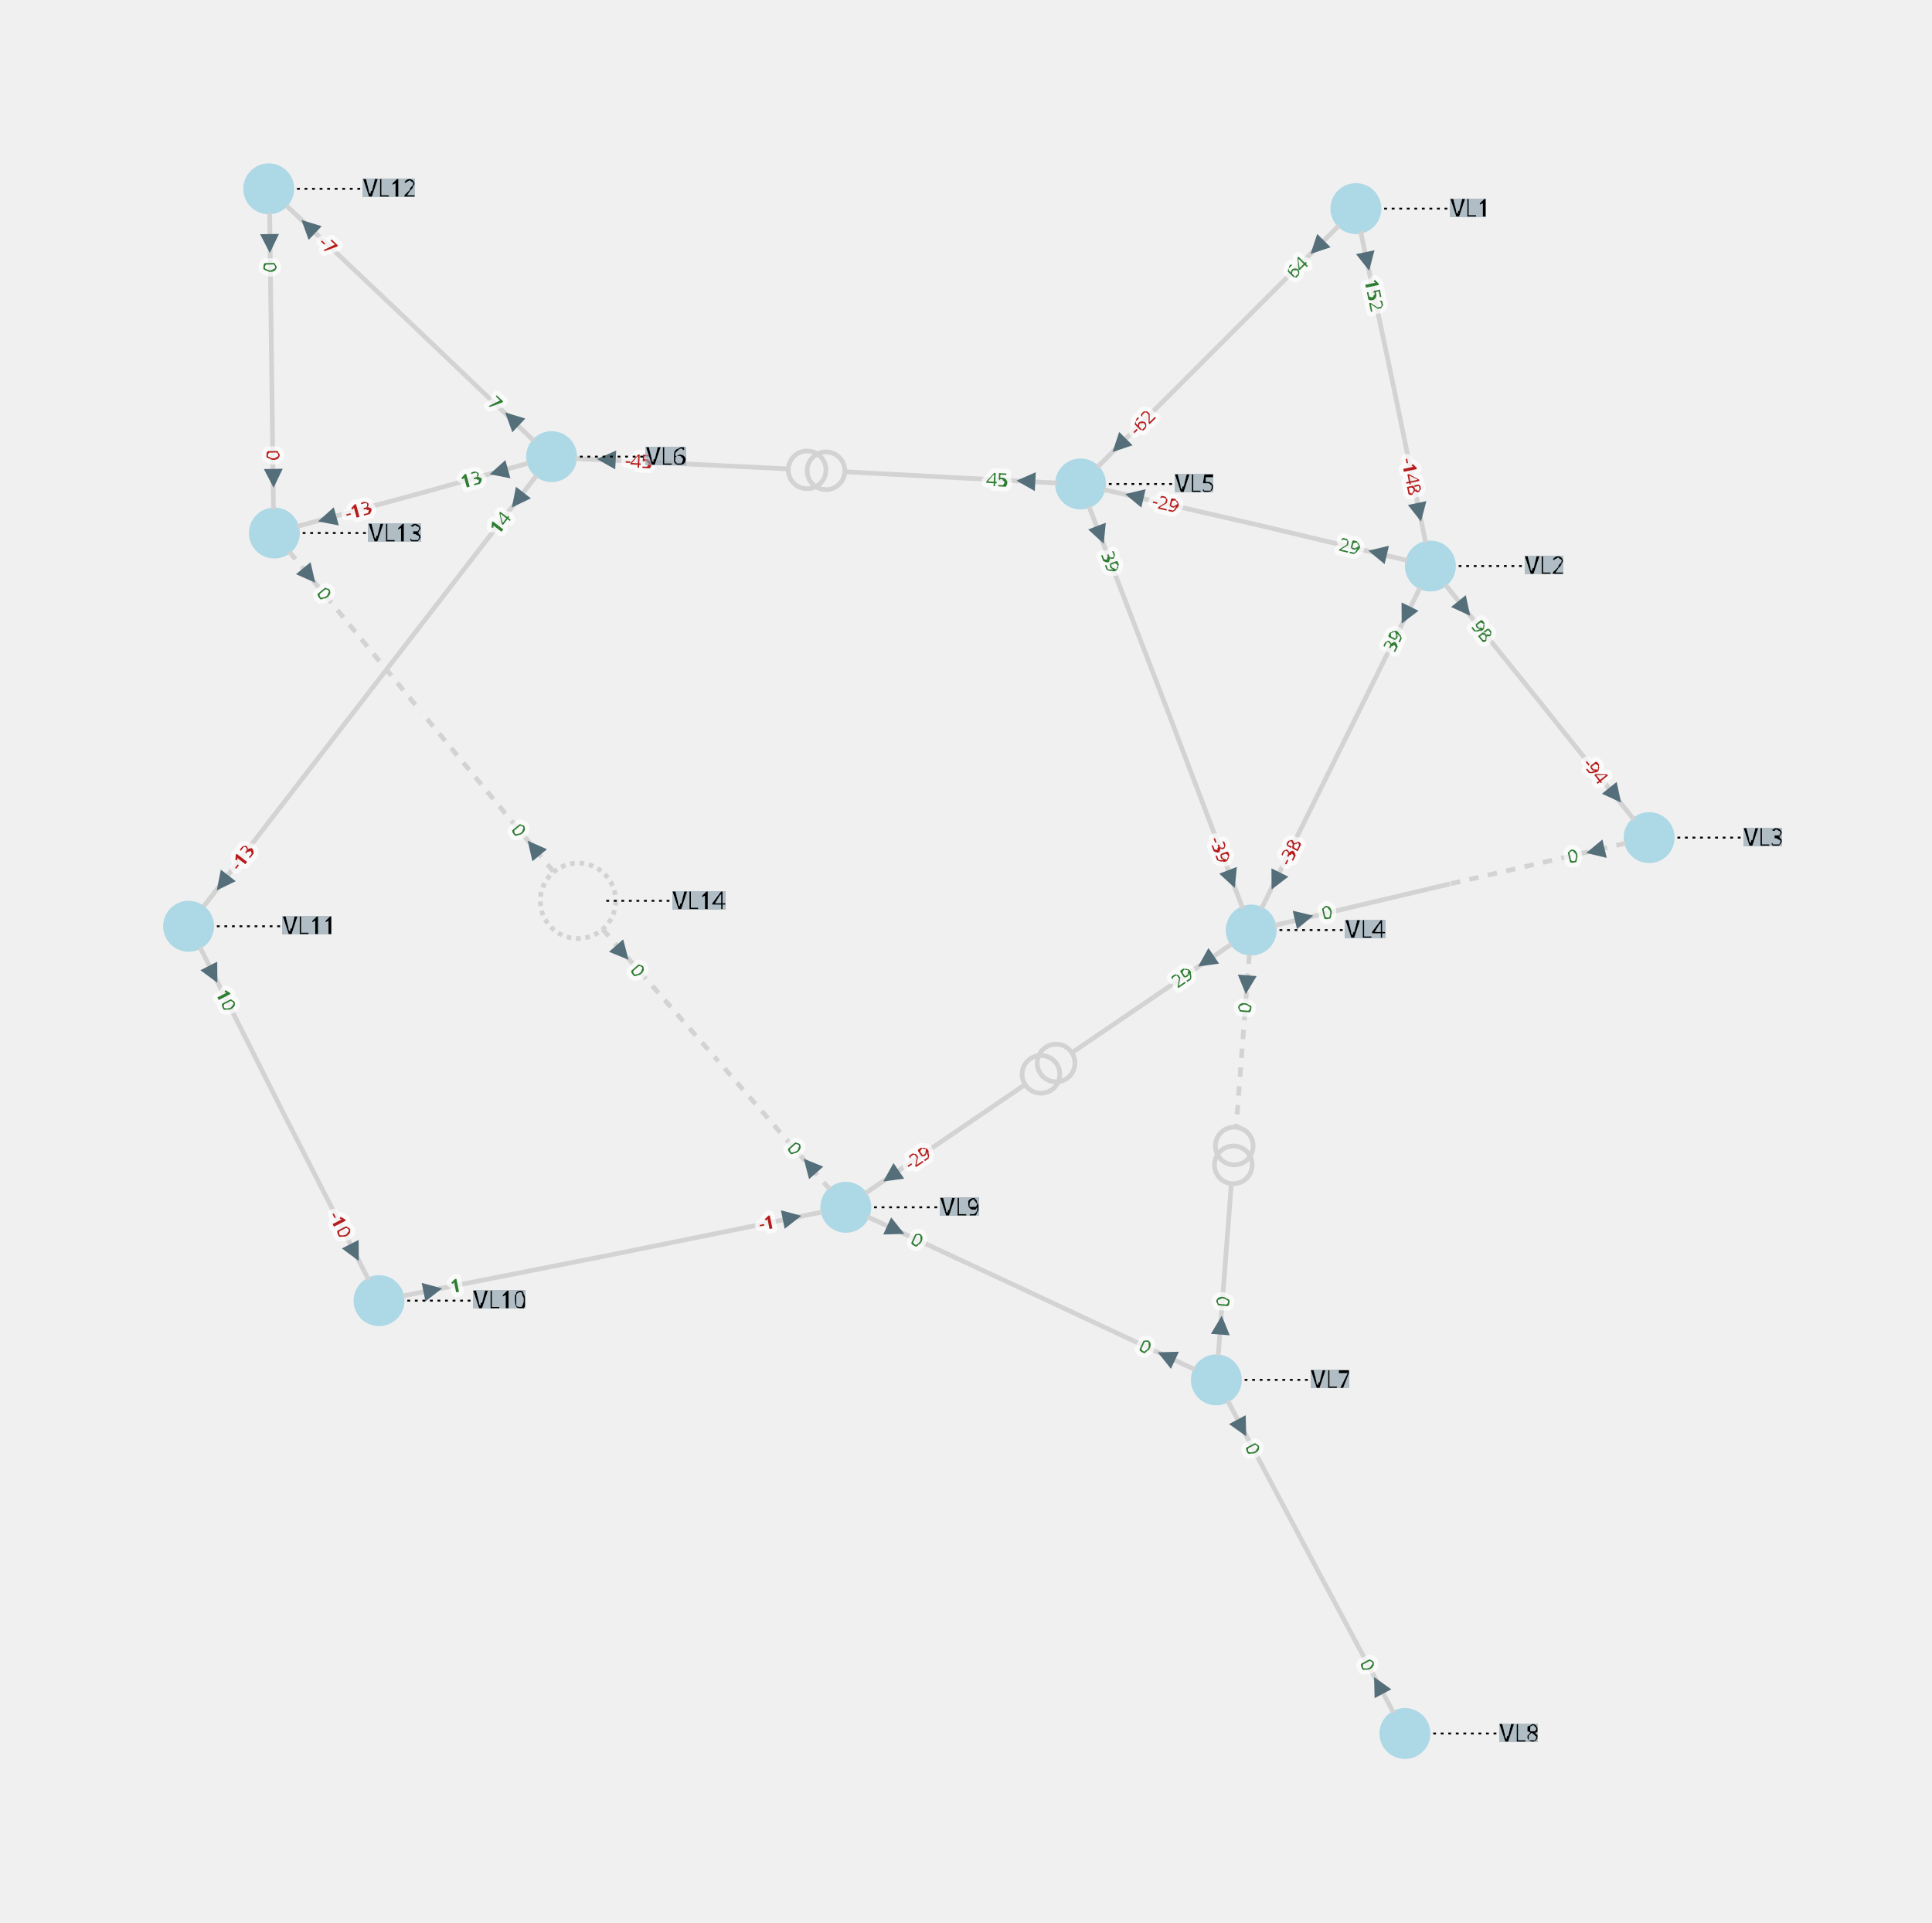
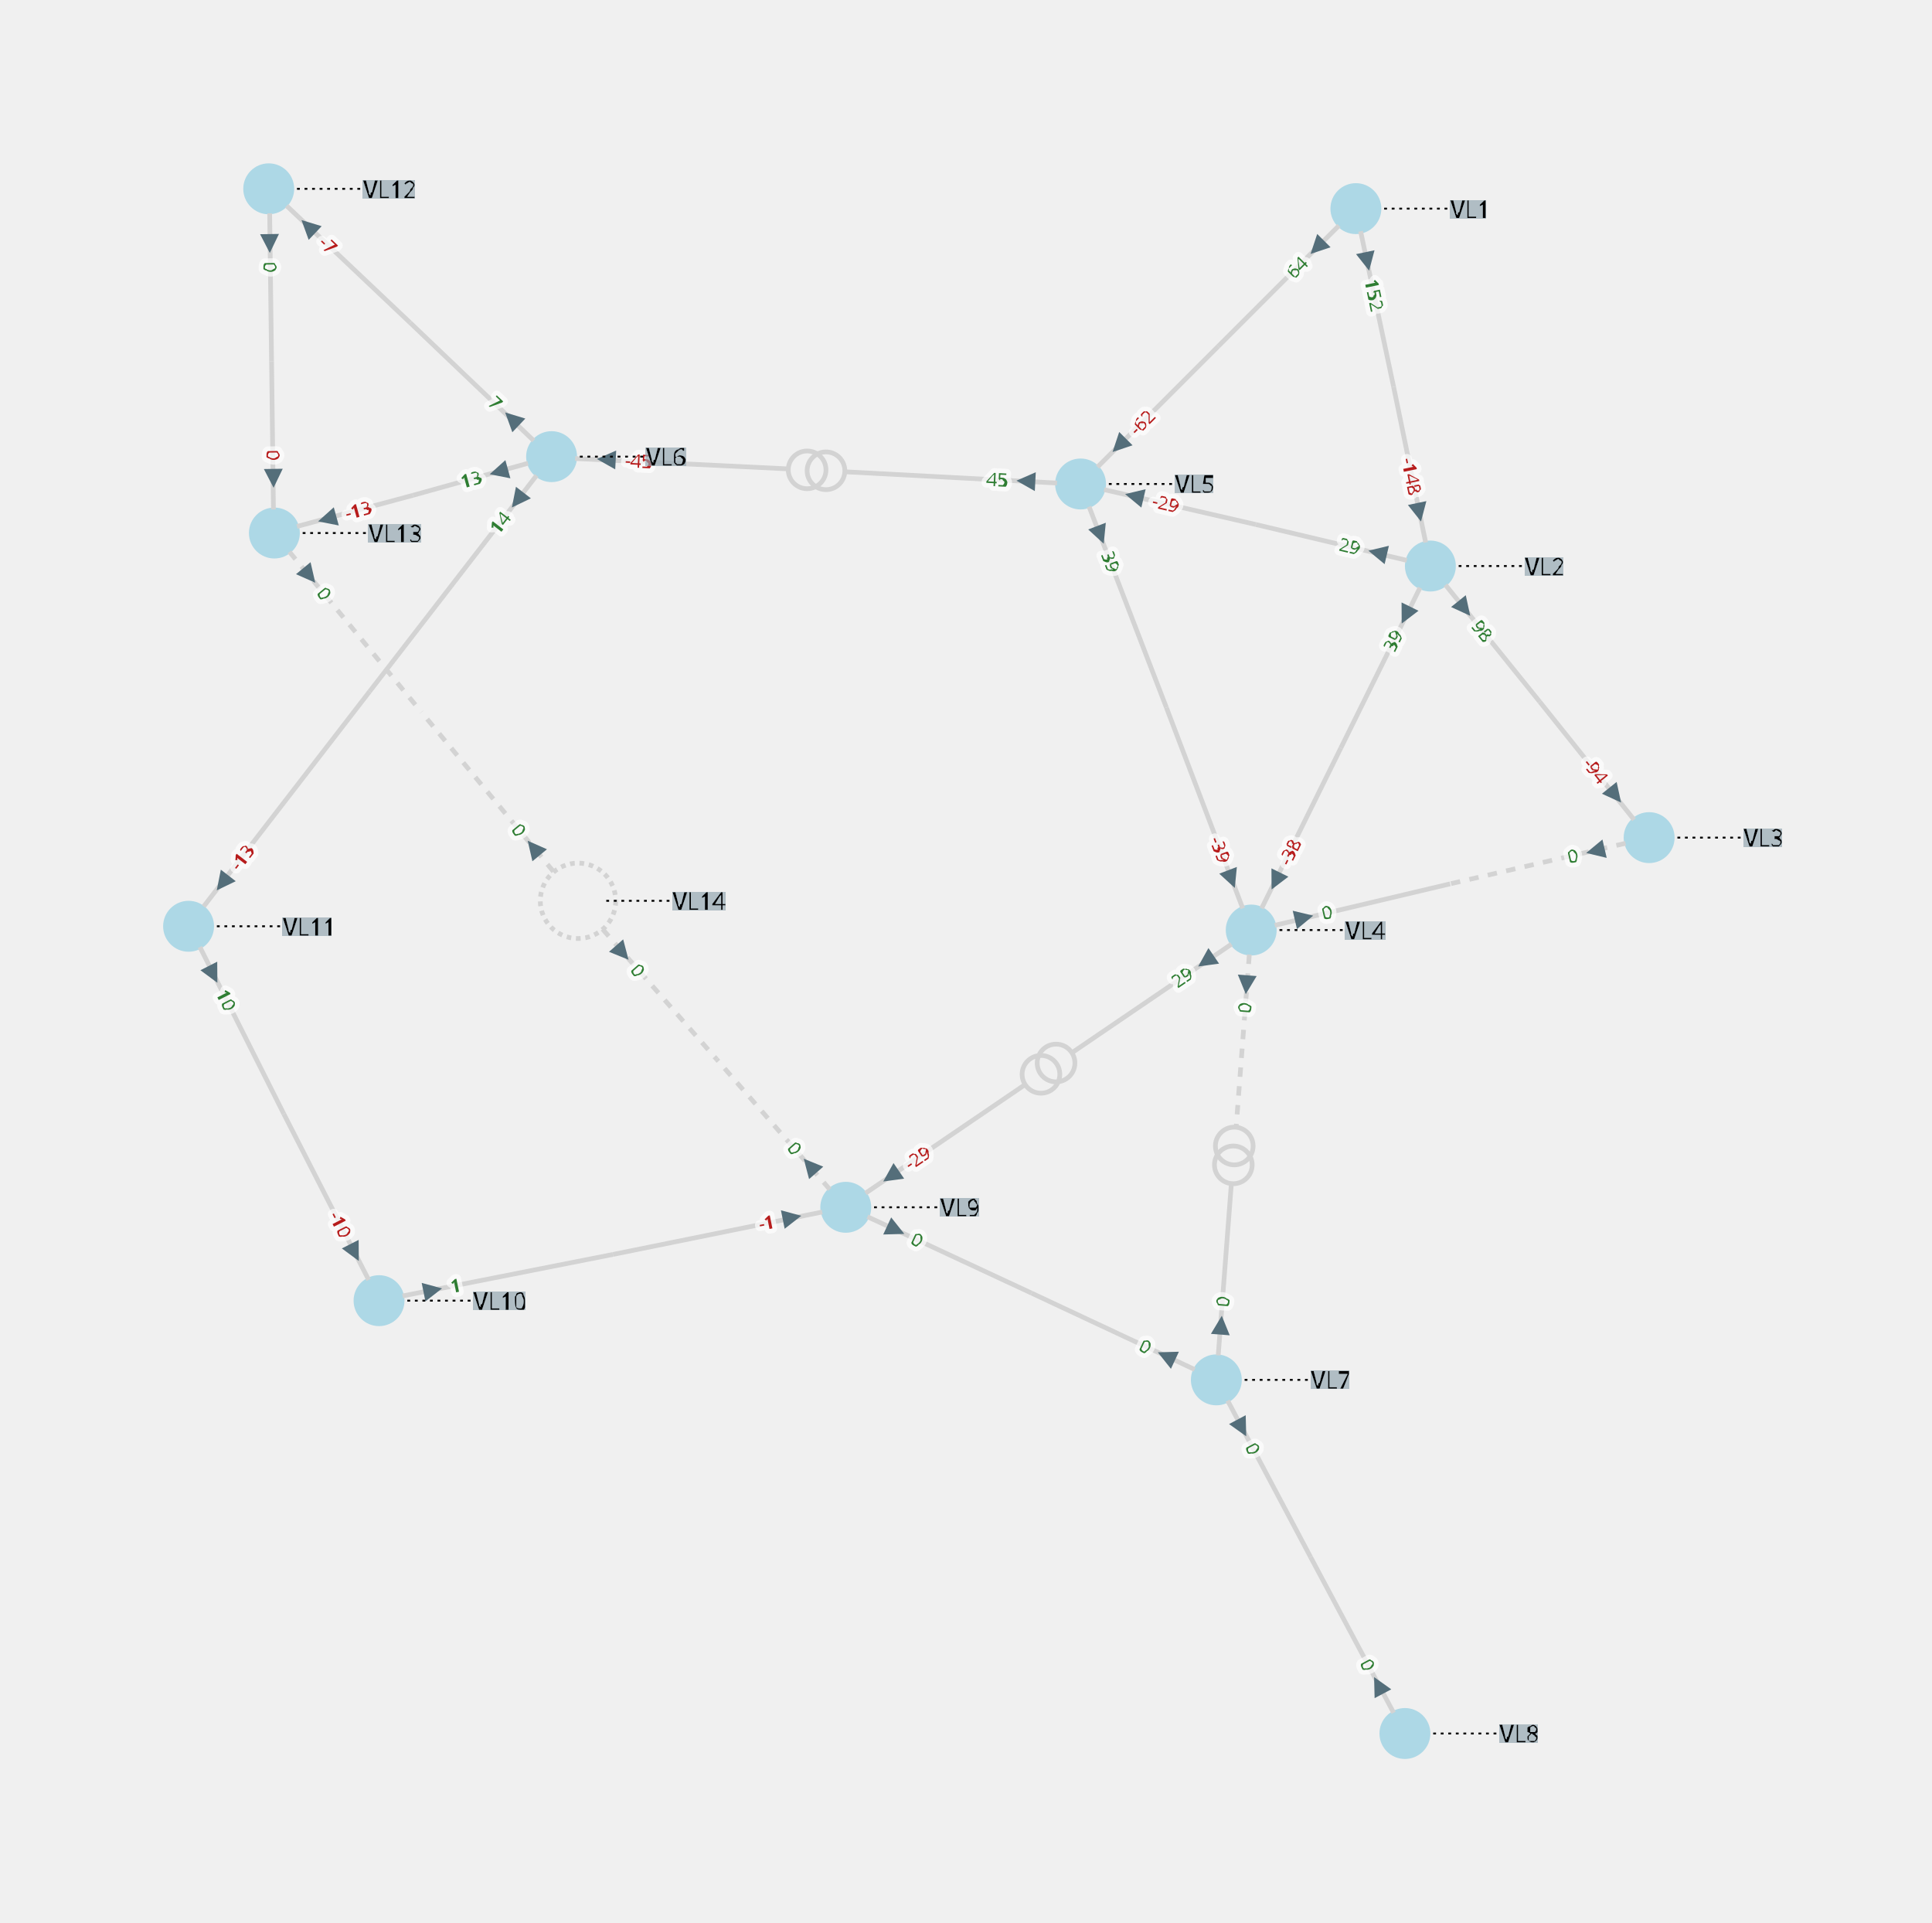
<svg xmlns="http://www.w3.org/2000/svg" width="800.00" height="795.88" viewBox="-9.21 -8.63 20.49 20.38">
  <style>
.nad-branch-edges polyline, .nad-branch-edges path {stroke: var(--nad-vl-color, lightgrey); stroke-width: 0.05; fill: none}
.nad-branch-edges circle {stroke: var(--nad-vl-color, lightgrey); stroke-width: 0.05; fill: none}
.nad-3wt-edges polyline {stroke: var(--nad-vl-color, lightgrey); stroke-width: 0.05; fill: none}
.nad-text-edges {stroke: black; stroke-width: 0.02; stroke-dasharray: .03,.05}
.nad-branch-edges .nad-disconnected polyline {stroke-dasharray: .1,.1}
.nad-vl-nodes circle, .nad-vl-nodes path {fill: var(--nad-vl-color, lightblue)}
.nad-vl-nodes circle.nad-unknown-busnode {stroke: lightgrey; stroke-width: 0.05; stroke-dasharray: .05,.05; fill: none}
.nad-hvdc-edge polyline.nad-hvdc {stroke: grey; stroke-width: 0.2}
.nad-3wt-nodes circle {stroke: var(--nad-vl-color, lightgrey); stroke-width: 0.05; fill: none}
.nad-state-out .nad-arrow-in {visibility: hidden}
.nad-state-in .nad-arrow-out {visibility: hidden}
.nad-active path {stroke: none; fill: #546e7a}
.nad-active {visibility: visible}
.nad-reactive {visibility: hidden}
.nad-reactive path {stroke: none; fill: #0277bd}
.nad-text-background {flood-color: #90a4aeaa}
- .nad-text-nodes {font: 0.25px "Verdana"; fill: black}
+ .nad-text-nodes {font: 0.25px "Verdana"; fill: black; dominant-baseline: central}
.nad-edge-infos text {font: 0.2px "Verdana"; dominant-baseline:middle; stroke: #FFFFFFAA; stroke-width: 0.1; stroke-linejoin:round; paint-order: stroke}
.nad-edge-infos .nad-state-in text {fill: #b71c1c}
.nad-edge-infos .nad-state-out text {fill: #2e7d32}
.nad-vl0to30 {--nad-vl-color: #AFB42B}
.nad-vl30to50 {--nad-vl-color: #EF9A9A}
.nad-vl50to70 {--nad-vl-color: #9C27B0}
.nad-vl70to120 {--nad-vl-color: #E65100}
.nad-vl120to180 {--nad-vl-color: #00ACC1}
.nad-vl180to300 {--nad-vl-color: #2E7D32}
.nad-vl300to500 {--nad-vl-color: #D32F2F}
.nad-branch-edges .nad-overload polyline, .nad-branch-edges .nad-overload path {animation: line-blink 3s infinite}
.nad-vl-nodes .nad-overvoltage {animation: node-over-blink 3s infinite}
.nad-vl-nodes .nad-undervoltage {animation: node-under-blink 3s infinite}

@keyframes line-blink {
  0%, 80%, 100% {stroke: var(--nad-vl-color, black); stroke-width: 0.05}
  40% {stroke: #FFEB3B; stroke-width: 0.15}
}
@keyframes node-over-blink {
  0%, 80%, 100% {stroke: white; stroke-width: 0}
  40% {stroke: #ff5722; stroke-width: 0.15}
}
@keyframes node-under-blink {
  0%, 80%, 100% {stroke: white; stroke-width: 0}
  40% {stroke: #00BCD4; stroke-width: 0.15}
}
</style>
  <defs>
    <filter id="textBgFilter" x="0" y="0" width="1" height="1">
      <feFlood class="nad-text-background" />
      <feComposite in="SourceGraphic" operator="over" />
    </filter>
  </defs>
  <g class="nad-vl-nodes">
    <g transform="translate(5.17,-6.42)" id="0" class="nad-vl120to180">
      <circle r="0.27" id="1" />
    </g>
    <g transform="translate(-5.19,5.16)" id="2" class="nad-vl0to30">
      <circle r="0.27" id="3" />
    </g>
    <g transform="translate(-7.21,1.19)" id="4" class="nad-vl0to30">
      <circle r="0.27" id="5" />
    </g>
    <g transform="translate(-6.36,-6.63)" id="6" class="nad-vl0to30">
      <circle r="0.27" id="7" />
    </g>
    <g transform="translate(-6.30,-2.98)" id="8" class="nad-vl0to30">
      <circle r="0.27" id="9" />
    </g>
    <g transform="translate(-3.08,0.92)" id="10" class="nad-vl0to30">
      <circle class="nad-unknown-busnode" r="0.40" />
    </g>
    <g transform="translate(5.96,-2.63)" id="11" class="nad-vl120to180">
      <circle r="0.27" id="12" />
    </g>
    <g transform="translate(8.28,0.25)" id="13" class="nad-vl120to180">
      <circle r="0.27" id="14" />
    </g>
    <g transform="translate(4.06,1.23)" id="15" class="nad-vl120to180">
      <circle r="0.27" id="16" />
    </g>
    <g transform="translate(2.25,-3.50)" id="17" class="nad-vl120to180">
      <circle r="0.27" id="18" />
    </g>
    <g transform="translate(-3.36,-3.79)" id="19" class="nad-vl0to30">
      <circle r="0.27" id="20" />
    </g>
    <g transform="translate(3.69,6.00)" id="21" class="nad-vl0to30">
      <circle r="0.27" id="22" />
    </g>
    <g transform="translate(5.69,9.75)" id="23" class="nad-vl0to30">
      <circle r="0.27" id="24" />
    </g>
    <g transform="translate(-0.24,4.17)" id="25" class="nad-vl0to30">
      <circle r="0.27" id="26" />
    </g>
  </g>
  <g class="nad-branch-edges">
    <g id="27">
      <g class="nad-vl120to180">
        <polyline points="5.22,-6.18 5.57,-4.53" />
        <g class="nad-edge-infos" transform="translate(5.29,-5.86)">
          <g class="nad-active nad-state-out">
            <g transform="rotate(168.22)">
              <path class="nad-arrow-in" d="M-0.1 -0.1 H0.1 L0 0.1z" />
              <path class="nad-arrow-out" d="M-0.1 0.1 H0.1 L0 -0.1z" />
            </g>
            <text transform="rotate(78.22)" x="0.19">152</text>
          </g>
          <g class="nad-reactive nad-state-in">
            <g transform="rotate(168.22)">
              <path class="nad-arrow-in" d="M-0.1 -0.1 H0.1 L0 0.1z" />
              <path class="nad-arrow-out" d="M-0.1 0.1 H0.1 L0 -0.1z" />
            </g>
            <text transform="rotate(78.22)" x="0.19">-19</text>
          </g>
        </g>
      </g>
      <g class="nad-vl120to180">
        <polyline points="5.91,-2.88 5.57,-4.53" />
        <g class="nad-edge-infos" transform="translate(5.84,-3.20)">
          <g class="nad-active nad-state-in">
            <g transform="rotate(-11.78)">
              <path class="nad-arrow-in" d="M-0.1 -0.1 H0.1 L0 0.1z" />
              <path class="nad-arrow-out" d="M-0.1 0.1 H0.1 L0 -0.1z" />
            </g>
            <text transform="rotate(-281.78)" x="-0.19" style="text-anchor:end">-148</text>
          </g>
          <g class="nad-reactive nad-state-out">
            <g transform="rotate(-11.78)">
              <path class="nad-arrow-in" d="M-0.1 -0.1 H0.1 L0 0.1z" />
              <path class="nad-arrow-out" d="M-0.1 0.1 H0.1 L0 -0.1z" />
            </g>
            <text transform="rotate(-281.78)" x="-0.19" style="text-anchor:end">26</text>
          </g>
        </g>
      </g>
    </g>
    <g id="28">
      <g class="nad-vl120to180">
        <polyline points="4.99,-6.24 3.71,-4.96" />
        <g class="nad-edge-infos" transform="translate(4.76,-6.01)">
          <g class="nad-active nad-state-out">
            <g transform="rotate(-135.06)">
              <path class="nad-arrow-in" d="M-0.1 -0.1 H0.1 L0 0.1z" />
              <path class="nad-arrow-out" d="M-0.1 0.1 H0.1 L0 -0.1z" />
            </g>
            <text transform="rotate(-45.06)" x="-0.19" style="text-anchor:end">64</text>
          </g>
          <g class="nad-reactive nad-state-out">
            <g transform="rotate(-135.06)">
              <path class="nad-arrow-in" d="M-0.1 -0.1 H0.1 L0 0.1z" />
              <path class="nad-arrow-out" d="M-0.1 0.1 H0.1 L0 -0.1z" />
            </g>
            <text transform="rotate(-45.06)" x="-0.19" style="text-anchor:end">3</text>
          </g>
        </g>
      </g>
      <g class="nad-vl120to180">
        <polyline points="2.43,-3.68 3.71,-4.96" />
        <g class="nad-edge-infos" transform="translate(2.66,-3.91)">
          <g class="nad-active nad-state-in">
            <g transform="rotate(44.94)">
              <path class="nad-arrow-in" d="M-0.1 -0.1 H0.1 L0 0.1z" />
              <path class="nad-arrow-out" d="M-0.1 0.1 H0.1 L0 -0.1z" />
            </g>
            <text transform="rotate(-45.06)" x="0.19">-62</text>
          </g>
          <g class="nad-reactive nad-state-in">
            <g transform="rotate(44.94)">
              <path class="nad-arrow-in" d="M-0.1 -0.1 H0.1 L0 0.1z" />
              <path class="nad-arrow-out" d="M-0.1 0.1 H0.1 L0 -0.1z" />
            </g>
            <text transform="rotate(-45.06)" x="0.19">0</text>
          </g>
        </g>
      </g>
    </g>
    <g id="29">
      <g class="nad-vl0to30">
        <polyline points="-0.49,4.22 -2.71,4.67" />
        <g class="nad-edge-infos" transform="translate(-0.81,4.28)">
          <g class="nad-active nad-state-in">
            <g transform="rotate(-101.40)">
              <path class="nad-arrow-in" d="M-0.1 -0.1 H0.1 L0 0.1z" />
              <path class="nad-arrow-out" d="M-0.1 0.1 H0.1 L0 -0.1z" />
            </g>
            <text transform="rotate(-11.40)" x="-0.19" style="text-anchor:end">-1</text>
          </g>
          <g class="nad-reactive nad-state-out">
            <g transform="rotate(-101.40)">
              <path class="nad-arrow-in" d="M-0.1 -0.1 H0.1 L0 0.1z" />
              <path class="nad-arrow-out" d="M-0.1 0.1 H0.1 L0 -0.1z" />
            </g>
            <text transform="rotate(-11.40)" x="-0.19" style="text-anchor:end">17</text>
          </g>
        </g>
      </g>
      <g class="nad-vl0to30">
        <polyline points="-4.94,5.11 -2.71,4.67" />
        <g class="nad-edge-infos" transform="translate(-4.62,5.05)">
          <g class="nad-active nad-state-out">
            <g transform="rotate(78.60)">
              <path class="nad-arrow-in" d="M-0.1 -0.1 H0.1 L0 0.1z" />
              <path class="nad-arrow-out" d="M-0.1 0.1 H0.1 L0 -0.1z" />
            </g>
            <text transform="rotate(-11.40)" x="0.19">1</text>
          </g>
          <g class="nad-reactive nad-state-in">
            <g transform="rotate(78.60)">
              <path class="nad-arrow-in" d="M-0.1 -0.1 H0.1 L0 0.1z" />
              <path class="nad-arrow-out" d="M-0.1 0.1 H0.1 L0 -0.1z" />
            </g>
            <text transform="rotate(-11.40)" x="0.19">-17</text>
          </g>
        </g>
      </g>
    </g>
    <g id="30">
      <g class="nad-vl0to30">
        <polyline points="-5.30,4.94 -6.20,3.18" />
        <g class="nad-edge-infos" transform="translate(-5.45,4.65)">
          <g class="nad-active nad-state-in">
            <g transform="rotate(-26.97)">
              <path class="nad-arrow-in" d="M-0.1 -0.1 H0.1 L0 0.1z" />
              <path class="nad-arrow-out" d="M-0.1 0.1 H0.1 L0 -0.1z" />
            </g>
            <text transform="rotate(-296.97)" x="-0.19" style="text-anchor:end">-10</text>
          </g>
          <g class="nad-reactive nad-state-out">
            <g transform="rotate(-26.97)">
              <path class="nad-arrow-in" d="M-0.1 -0.1 H0.1 L0 0.1z" />
              <path class="nad-arrow-out" d="M-0.1 0.1 H0.1 L0 -0.1z" />
            </g>
            <text transform="rotate(-296.97)" x="-0.19" style="text-anchor:end">11</text>
          </g>
        </g>
      </g>
      <g class="nad-vl0to30">
        <polyline points="-7.09,1.41 -6.20,3.18" />
        <g class="nad-edge-infos" transform="translate(-6.95,1.70)">
          <g class="nad-active nad-state-out">
            <g transform="rotate(153.03)">
              <path class="nad-arrow-in" d="M-0.1 -0.1 H0.1 L0 0.1z" />
              <path class="nad-arrow-out" d="M-0.1 0.1 H0.1 L0 -0.1z" />
            </g>
            <text transform="rotate(63.03)" x="0.19">10</text>
          </g>
          <g class="nad-reactive nad-state-in">
            <g transform="rotate(153.03)">
              <path class="nad-arrow-in" d="M-0.1 -0.1 H0.1 L0 0.1z" />
              <path class="nad-arrow-out" d="M-0.1 0.1 H0.1 L0 -0.1z" />
            </g>
            <text transform="rotate(63.03)" x="0.19">-11</text>
          </g>
        </g>
      </g>
    </g>
    <g id="31">
      <g class="nad-vl0to30">
        <polyline points="-3.52,-3.59 -5.29,-1.30" />
        <g class="nad-edge-infos" transform="translate(-3.72,-3.33)">
          <g class="nad-active nad-state-out">
            <g transform="rotate(-142.27)">
              <path class="nad-arrow-in" d="M-0.1 -0.1 H0.1 L0 0.1z" />
              <path class="nad-arrow-out" d="M-0.1 0.1 H0.1 L0 -0.1z" />
            </g>
            <text transform="rotate(-52.27)" x="-0.19" style="text-anchor:end">14</text>
          </g>
          <g class="nad-reactive nad-state-in">
            <g transform="rotate(-142.27)">
              <path class="nad-arrow-in" d="M-0.1 -0.1 H0.1 L0 0.1z" />
              <path class="nad-arrow-out" d="M-0.1 0.1 H0.1 L0 -0.1z" />
            </g>
            <text transform="rotate(-52.27)" x="-0.19" style="text-anchor:end">-9</text>
          </g>
        </g>
      </g>
      <g class="nad-vl0to30">
        <polyline points="-7.05,0.98 -5.29,-1.30" />
        <g class="nad-edge-infos" transform="translate(-6.85,0.73)">
          <g class="nad-active nad-state-in">
            <g transform="rotate(37.73)">
              <path class="nad-arrow-in" d="M-0.1 -0.1 H0.1 L0 0.1z" />
              <path class="nad-arrow-out" d="M-0.1 0.1 H0.1 L0 -0.1z" />
            </g>
            <text transform="rotate(-52.27)" x="0.19">-13</text>
          </g>
          <g class="nad-reactive nad-state-out">
            <g transform="rotate(37.73)">
              <path class="nad-arrow-in" d="M-0.1 -0.1 H0.1 L0 0.1z" />
              <path class="nad-arrow-out" d="M-0.1 0.1 H0.1 L0 -0.1z" />
            </g>
            <text transform="rotate(-52.27)" x="0.19">9</text>
          </g>
        </g>
      </g>
    </g>
    <g id="32">
      <g class="nad-vl0to30">
        <polyline points="-3.55,-3.96 -4.86,-5.21" />
        <g class="nad-edge-infos" transform="translate(-3.78,-4.19)">
          <g class="nad-active nad-state-out">
            <g transform="rotate(-46.52)">
              <path class="nad-arrow-in" d="M-0.1 -0.1 H0.1 L0 0.1z" />
              <path class="nad-arrow-out" d="M-0.1 0.1 H0.1 L0 -0.1z" />
            </g>
            <text transform="rotate(-316.52)" x="-0.19" style="text-anchor:end">7</text>
          </g>
          <g class="nad-reactive nad-state-out">
            <g transform="rotate(-46.52)">
              <path class="nad-arrow-in" d="M-0.1 -0.1 H0.1 L0 0.1z" />
              <path class="nad-arrow-out" d="M-0.1 0.1 H0.1 L0 -0.1z" />
            </g>
            <text transform="rotate(-316.52)" x="-0.19" style="text-anchor:end">2</text>
          </g>
        </g>
      </g>
      <g class="nad-vl0to30">
        <polyline points="-6.17,-6.45 -4.86,-5.21" />
        <g class="nad-edge-infos" transform="translate(-5.94,-6.23)">
          <g class="nad-active nad-state-in">
            <g transform="rotate(133.48)">
              <path class="nad-arrow-in" d="M-0.1 -0.1 H0.1 L0 0.1z" />
              <path class="nad-arrow-out" d="M-0.1 0.1 H0.1 L0 -0.1z" />
            </g>
            <text transform="rotate(43.48)" x="0.19">-7</text>
          </g>
          <g class="nad-reactive nad-state-in">
            <g transform="rotate(133.48)">
              <path class="nad-arrow-in" d="M-0.1 -0.1 H0.1 L0 0.1z" />
              <path class="nad-arrow-out" d="M-0.1 0.1 H0.1 L0 -0.1z" />
            </g>
            <text transform="rotate(43.48)" x="0.19">-2</text>
          </g>
        </g>
      </g>
    </g>
    <g id="33">
      <g class="nad-vl0to30">
        <polyline points="-6.35,-6.37 -6.33,-4.80" />
        <g class="nad-edge-infos" transform="translate(-6.35,-6.05)">
          <g class="nad-active nad-state-out">
            <g transform="rotate(179.14)">
              <path class="nad-arrow-in" d="M-0.1 -0.1 H0.1 L0 0.1z" />
              <path class="nad-arrow-out" d="M-0.1 0.1 H0.1 L0 -0.1z" />
            </g>
            <text transform="rotate(89.14)" x="0.19">0</text>
          </g>
          <g class="nad-reactive nad-state-out">
            <g transform="rotate(179.14)">
              <path class="nad-arrow-in" d="M-0.1 -0.1 H0.1 L0 0.1z" />
              <path class="nad-arrow-out" d="M-0.1 0.1 H0.1 L0 -0.1z" />
            </g>
            <text transform="rotate(89.14)" x="0.19">1</text>
          </g>
        </g>
      </g>
      <g class="nad-vl0to30">
        <polyline points="-6.31,-3.23 -6.33,-4.80" />
        <g class="nad-edge-infos" transform="translate(-6.31,-3.56)">
          <g class="nad-active nad-state-in">
            <g transform="rotate(-0.86)">
              <path class="nad-arrow-in" d="M-0.1 -0.1 H0.1 L0 0.1z" />
              <path class="nad-arrow-out" d="M-0.1 0.1 H0.1 L0 -0.1z" />
            </g>
            <text transform="rotate(-270.86)" x="-0.19" style="text-anchor:end">0</text>
          </g>
          <g class="nad-reactive nad-state-in">
            <g transform="rotate(-0.86)">
              <path class="nad-arrow-in" d="M-0.1 -0.1 H0.1 L0 0.1z" />
              <path class="nad-arrow-out" d="M-0.1 0.1 H0.1 L0 -0.1z" />
            </g>
            <text transform="rotate(-270.86)" x="-0.19" style="text-anchor:end">-1</text>
          </g>
        </g>
      </g>
    </g>
    <g id="34">
      <g class="nad-vl0to30">
        <polyline points="-3.61,-3.72 -4.83,-3.38" />
        <g class="nad-edge-infos" transform="translate(-3.92,-3.63)">
          <g class="nad-active nad-state-out">
            <g transform="rotate(-105.38)">
              <path class="nad-arrow-in" d="M-0.1 -0.1 H0.1 L0 0.1z" />
              <path class="nad-arrow-out" d="M-0.1 0.1 H0.1 L0 -0.1z" />
            </g>
            <text transform="rotate(-15.38)" x="-0.19" style="text-anchor:end">13</text>
          </g>
          <g class="nad-reactive nad-state-out">
            <g transform="rotate(-105.38)">
              <path class="nad-arrow-in" d="M-0.1 -0.1 H0.1 L0 0.1z" />
              <path class="nad-arrow-out" d="M-0.1 0.1 H0.1 L0 -0.1z" />
            </g>
            <text transform="rotate(-15.38)" x="-0.19" style="text-anchor:end">5</text>
          </g>
        </g>
      </g>
      <g class="nad-vl0to30">
        <polyline points="-6.06,-3.05 -4.83,-3.38" />
        <g class="nad-edge-infos" transform="translate(-5.74,-3.13)">
          <g class="nad-active nad-state-in">
            <g transform="rotate(74.62)">
              <path class="nad-arrow-in" d="M-0.1 -0.1 H0.1 L0 0.1z" />
              <path class="nad-arrow-out" d="M-0.1 0.1 H0.1 L0 -0.1z" />
            </g>
            <text transform="rotate(-15.38)" x="0.19">-13</text>
          </g>
          <g class="nad-reactive nad-state-in">
            <g transform="rotate(74.62)">
              <path class="nad-arrow-in" d="M-0.1 -0.1 H0.1 L0 0.1z" />
              <path class="nad-arrow-out" d="M-0.1 0.1 H0.1 L0 -0.1z" />
            </g>
            <text transform="rotate(-15.38)" x="0.19">-5</text>
          </g>
        </g>
      </g>
    </g>
    <g id="35" class="nad-disconnected">
      <g class="nad-disconnected nad-vl0to30">
        <polyline points="-6.14,-2.78 -4.74,-1.08" />
        <g class="nad-edge-infos" transform="translate(-5.93,-2.53)">
          <g class="nad-active nad-state-out">
            <g transform="rotate(140.48)">
              <path class="nad-arrow-in" d="M-0.1 -0.1 H0.1 L0 0.1z" />
              <path class="nad-arrow-out" d="M-0.1 0.1 H0.1 L0 -0.1z" />
            </g>
            <text transform="rotate(50.48)" x="0.19">0</text>
          </g>
          <g class="nad-reactive nad-state-out">
            <g transform="rotate(140.48)">
              <path class="nad-arrow-in" d="M-0.1 -0.1 H0.1 L0 0.1z" />
              <path class="nad-arrow-out" d="M-0.1 0.1 H0.1 L0 -0.1z" />
            </g>
            <text transform="rotate(50.48)" x="0.19">0</text>
          </g>
        </g>
      </g>
      <g class="nad-disconnected nad-vl0to30">
        <polyline points="-3.34,0.61 -4.74,-1.08" />
        <g class="nad-edge-infos" transform="translate(-3.55,0.36)">
          <g class="nad-active nad-state-out">
            <g transform="rotate(-39.52)">
              <path class="nad-arrow-in" d="M-0.1 -0.1 H0.1 L0 0.1z" />
              <path class="nad-arrow-out" d="M-0.1 0.1 H0.1 L0 -0.1z" />
            </g>
            <text transform="rotate(-309.52)" x="-0.19" style="text-anchor:end">0</text>
          </g>
          <g class="nad-reactive nad-state-out">
            <g transform="rotate(-39.52)">
              <path class="nad-arrow-in" d="M-0.1 -0.1 H0.1 L0 0.1z" />
              <path class="nad-arrow-out" d="M-0.1 0.1 H0.1 L0 -0.1z" />
            </g>
            <text transform="rotate(-309.52)" x="-0.19" style="text-anchor:end">0</text>
          </g>
        </g>
      </g>
    </g>
    <g id="36" class="nad-disconnected">
      <g class="nad-disconnected nad-vl0to30">
        <polyline points="-0.41,3.98 -1.61,2.60" />
        <g class="nad-edge-infos" transform="translate(-0.62,3.73)">
          <g class="nad-active nad-state-out">
            <g transform="rotate(-41.26)">
              <path class="nad-arrow-in" d="M-0.1 -0.1 H0.1 L0 0.1z" />
              <path class="nad-arrow-out" d="M-0.1 0.1 H0.1 L0 -0.1z" />
            </g>
            <text transform="rotate(-311.26)" x="-0.19" style="text-anchor:end">0</text>
          </g>
          <g class="nad-reactive nad-state-out">
            <g transform="rotate(-41.26)">
              <path class="nad-arrow-in" d="M-0.1 -0.1 H0.1 L0 0.1z" />
              <path class="nad-arrow-out" d="M-0.1 0.1 H0.1 L0 -0.1z" />
            </g>
            <text transform="rotate(-311.26)" x="-0.19" style="text-anchor:end">0</text>
          </g>
        </g>
      </g>
      <g class="nad-disconnected nad-vl0to30">
        <polyline points="-2.82,1.22 -1.61,2.60" />
        <g class="nad-edge-infos" transform="translate(-2.61,1.47)">
          <g class="nad-active nad-state-out">
            <g transform="rotate(138.74)">
              <path class="nad-arrow-in" d="M-0.1 -0.1 H0.1 L0 0.1z" />
              <path class="nad-arrow-out" d="M-0.1 0.1 H0.1 L0 -0.1z" />
            </g>
            <text transform="rotate(48.74)" x="0.19">0</text>
          </g>
          <g class="nad-reactive nad-state-out">
            <g transform="rotate(138.74)">
              <path class="nad-arrow-in" d="M-0.1 -0.1 H0.1 L0 0.1z" />
              <path class="nad-arrow-out" d="M-0.1 0.1 H0.1 L0 -0.1z" />
            </g>
            <text transform="rotate(48.74)" x="0.19">0</text>
          </g>
        </g>
      </g>
    </g>
    <g id="37">
      <g class="nad-vl120to180">
        <polyline points="6.12,-2.43 7.12,-1.19" />
        <g class="nad-edge-infos" transform="translate(6.32,-2.18)">
          <g class="nad-active nad-state-out">
            <g transform="rotate(141.24)">
              <path class="nad-arrow-in" d="M-0.1 -0.1 H0.1 L0 0.1z" />
              <path class="nad-arrow-out" d="M-0.1 0.1 H0.1 L0 -0.1z" />
            </g>
            <text transform="rotate(51.24)" x="0.19">98</text>
          </g>
          <g class="nad-reactive nad-state-out">
            <g transform="rotate(141.24)">
              <path class="nad-arrow-in" d="M-0.1 -0.1 H0.1 L0 0.1z" />
              <path class="nad-arrow-out" d="M-0.1 0.1 H0.1 L0 -0.1z" />
            </g>
            <text transform="rotate(51.24)" x="0.19">2</text>
          </g>
        </g>
      </g>
      <g class="nad-vl120to180">
        <polyline points="8.12,0.06 7.12,-1.19" />
        <g class="nad-edge-infos" transform="translate(7.92,-0.20)">
          <g class="nad-active nad-state-in">
            <g transform="rotate(-38.76)">
              <path class="nad-arrow-in" d="M-0.1 -0.1 H0.1 L0 0.1z" />
              <path class="nad-arrow-out" d="M-0.1 0.1 H0.1 L0 -0.1z" />
            </g>
            <text transform="rotate(-308.76)" x="-0.19" style="text-anchor:end">-94</text>
          </g>
          <g class="nad-reactive nad-state-out">
            <g transform="rotate(-38.76)">
              <path class="nad-arrow-in" d="M-0.1 -0.1 H0.1 L0 0.1z" />
              <path class="nad-arrow-out" d="M-0.1 0.1 H0.1 L0 -0.1z" />
            </g>
            <text transform="rotate(-308.76)" x="-0.19" style="text-anchor:end">11</text>
          </g>
        </g>
      </g>
    </g>
    <g id="38">
      <g class="nad-vl120to180">
        <polyline points="5.85,-2.40 5.01,-0.70" />
        <g class="nad-edge-infos" transform="translate(5.70,-2.11)">
          <g class="nad-active nad-state-out">
            <g transform="rotate(-153.82)">
              <path class="nad-arrow-in" d="M-0.1 -0.1 H0.1 L0 0.1z" />
              <path class="nad-arrow-out" d="M-0.1 0.1 H0.1 L0 -0.1z" />
            </g>
            <text transform="rotate(-63.82)" x="-0.19" style="text-anchor:end">39</text>
          </g>
          <g class="nad-reactive nad-state-in">
            <g transform="rotate(-153.82)">
              <path class="nad-arrow-in" d="M-0.1 -0.1 H0.1 L0 0.1z" />
              <path class="nad-arrow-out" d="M-0.1 0.1 H0.1 L0 -0.1z" />
            </g>
            <text transform="rotate(-63.82)" x="-0.19" style="text-anchor:end">-1</text>
          </g>
        </g>
      </g>
      <g class="nad-vl120to180">
        <polyline points="4.17,1.00 5.01,-0.70" />
        <g class="nad-edge-infos" transform="translate(4.32,0.71)">
          <g class="nad-active nad-state-in">
            <g transform="rotate(26.18)">
              <path class="nad-arrow-in" d="M-0.1 -0.1 H0.1 L0 0.1z" />
              <path class="nad-arrow-out" d="M-0.1 0.1 H0.1 L0 -0.1z" />
            </g>
            <text transform="rotate(-63.82)" x="0.19">-38</text>
          </g>
          <g class="nad-reactive nad-state-in">
            <g transform="rotate(26.18)">
              <path class="nad-arrow-in" d="M-0.1 -0.1 H0.1 L0 0.1z" />
              <path class="nad-arrow-out" d="M-0.1 0.1 H0.1 L0 -0.1z" />
            </g>
            <text transform="rotate(-63.82)" x="0.19">-1</text>
          </g>
        </g>
      </g>
    </g>
    <g id="39">
      <g class="nad-vl120to180">
        <polyline points="5.71,-2.69 4.11,-3.07" />
        <g class="nad-edge-infos" transform="translate(5.40,-2.77)">
          <g class="nad-active nad-state-out">
            <g transform="rotate(-76.85)">
              <path class="nad-arrow-in" d="M-0.1 -0.1 H0.1 L0 0.1z" />
              <path class="nad-arrow-out" d="M-0.1 0.1 H0.1 L0 -0.1z" />
            </g>
            <text transform="rotate(-346.85)" x="-0.19" style="text-anchor:end">29</text>
          </g>
          <g class="nad-reactive nad-state-out">
            <g transform="rotate(-76.85)">
              <path class="nad-arrow-in" d="M-0.1 -0.1 H0.1 L0 0.1z" />
              <path class="nad-arrow-out" d="M-0.1 0.1 H0.1 L0 -0.1z" />
            </g>
            <text transform="rotate(-346.85)" x="-0.19" style="text-anchor:end">2</text>
          </g>
        </g>
      </g>
      <g class="nad-vl120to180">
        <polyline points="2.50,-3.44 4.11,-3.07" />
        <g class="nad-edge-infos" transform="translate(2.82,-3.37)">
          <g class="nad-active nad-state-in">
            <g transform="rotate(103.15)">
              <path class="nad-arrow-in" d="M-0.1 -0.1 H0.1 L0 0.1z" />
              <path class="nad-arrow-out" d="M-0.1 0.1 H0.1 L0 -0.1z" />
            </g>
            <text transform="rotate(13.15)" x="0.19">-29</text>
          </g>
          <g class="nad-reactive nad-state-in">
            <g transform="rotate(103.15)">
              <path class="nad-arrow-in" d="M-0.1 -0.1 H0.1 L0 0.1z" />
              <path class="nad-arrow-out" d="M-0.1 0.1 H0.1 L0 -0.1z" />
            </g>
            <text transform="rotate(13.15)" x="0.19">-4</text>
          </g>
        </g>
      </g>
    </g>
    <g id="40">
      <g class="nad-disconnected nad-vl120to180">
        <polyline points="8.03,0.31 6.17,0.74" />
        <g class="nad-edge-infos" transform="translate(7.71,0.39)">
          <g class="nad-active nad-state-out">
            <g transform="rotate(-103.07)">
              <path class="nad-arrow-in" d="M-0.1 -0.1 H0.1 L0 0.1z" />
              <path class="nad-arrow-out" d="M-0.1 0.1 H0.1 L0 -0.1z" />
            </g>
            <text transform="rotate(-13.07)" x="-0.19" style="text-anchor:end">0</text>
          </g>
          <g class="nad-reactive nad-state-out">
            <g transform="rotate(-103.07)">
              <path class="nad-arrow-in" d="M-0.1 -0.1 H0.1 L0 0.1z" />
              <path class="nad-arrow-out" d="M-0.1 0.1 H0.1 L0 -0.1z" />
            </g>
            <text transform="rotate(-13.07)" x="-0.19" style="text-anchor:end">0</text>
          </g>
        </g>
      </g>
      <g class="nad-vl120to180">
        <polyline points="4.31,1.18 6.17,0.74" />
        <g class="nad-edge-infos" transform="translate(4.62,1.10)">
          <g class="nad-active nad-state-out">
            <g transform="rotate(76.93)">
              <path class="nad-arrow-in" d="M-0.1 -0.1 H0.1 L0 0.1z" />
              <path class="nad-arrow-out" d="M-0.1 0.1 H0.1 L0 -0.1z" />
            </g>
            <text transform="rotate(-13.07)" x="0.19">0</text>
          </g>
          <g class="nad-reactive nad-state-in">
            <g transform="rotate(76.93)">
              <path class="nad-arrow-in" d="M-0.1 -0.1 H0.1 L0 0.1z" />
              <path class="nad-arrow-out" d="M-0.1 0.1 H0.1 L0 -0.1z" />
            </g>
            <text transform="rotate(-13.07)" x="0.19">-1</text>
          </g>
        </g>
      </g>
    </g>
    <g id="41">
      <g class="nad-vl120to180">
        <polyline points="3.97,1.00 3.16,-1.13" />
        <g class="nad-edge-infos" transform="translate(3.85,0.69)">
          <g class="nad-active nad-state-in">
            <g transform="rotate(-20.91)">
              <path class="nad-arrow-in" d="M-0.1 -0.1 H0.1 L0 0.1z" />
              <path class="nad-arrow-out" d="M-0.1 0.1 H0.1 L0 -0.1z" />
            </g>
            <text transform="rotate(-290.91)" x="-0.19" style="text-anchor:end">-39</text>
          </g>
          <g class="nad-reactive nad-state-out">
            <g transform="rotate(-20.91)">
              <path class="nad-arrow-in" d="M-0.1 -0.1 H0.1 L0 0.1z" />
              <path class="nad-arrow-out" d="M-0.1 0.1 H0.1 L0 -0.1z" />
            </g>
            <text transform="rotate(-290.91)" x="-0.19" style="text-anchor:end">12</text>
          </g>
        </g>
      </g>
      <g class="nad-vl120to180">
        <polyline points="2.34,-3.26 3.16,-1.13" />
        <g class="nad-edge-infos" transform="translate(2.46,-2.96)">
          <g class="nad-active nad-state-out">
            <g transform="rotate(159.09)">
              <path class="nad-arrow-in" d="M-0.1 -0.1 H0.1 L0 0.1z" />
              <path class="nad-arrow-out" d="M-0.1 0.1 H0.1 L0 -0.1z" />
            </g>
            <text transform="rotate(69.09)" x="0.19">39</text>
          </g>
          <g class="nad-reactive nad-state-in">
            <g transform="rotate(159.09)">
              <path class="nad-arrow-in" d="M-0.1 -0.1 H0.1 L0 0.1z" />
              <path class="nad-arrow-out" d="M-0.1 0.1 H0.1 L0 -0.1z" />
            </g>
            <text transform="rotate(69.09)" x="0.19">-12</text>
          </g>
        </g>
      </g>
    </g>
    <g id="42">
      <g class="nad-disconnected nad-vl120to180">
        <polyline points="4.04,1.49 3.90,3.32" />
        <g class="nad-edge-infos" transform="translate(4.01,1.81)">
          <g class="nad-active nad-state-out">
            <g transform="rotate(-175.57)">
              <path class="nad-arrow-in" d="M-0.1 -0.1 H0.1 L0 0.1z" />
              <path class="nad-arrow-out" d="M-0.1 0.1 H0.1 L0 -0.1z" />
            </g>
            <text transform="rotate(-85.57)" x="-0.19" style="text-anchor:end">0</text>
          </g>
          <g class="nad-reactive nad-state-out">
            <g transform="rotate(-175.57)">
              <path class="nad-arrow-in" d="M-0.1 -0.1 H0.1 L0 0.1z" />
              <path class="nad-arrow-out" d="M-0.1 0.1 H0.1 L0 -0.1z" />
            </g>
            <text transform="rotate(-85.57)" x="-0.19" style="text-anchor:end">0</text>
          </g>
        </g>
        <circle cx="3.88" cy="3.52" r="0.20" />
      </g>
      <g class="nad-vl0to30">
        <polyline points="3.71,5.74 3.85,3.91" />
        <g class="nad-edge-infos" transform="translate(3.74,5.42)">
          <g class="nad-active nad-state-out">
            <g transform="rotate(4.43)">
              <path class="nad-arrow-in" d="M-0.1 -0.1 H0.1 L0 0.1z" />
              <path class="nad-arrow-out" d="M-0.1 0.1 H0.1 L0 -0.1z" />
            </g>
            <text transform="rotate(-85.57)" x="0.19">0</text>
          </g>
          <g class="nad-reactive nad-state-out">
            <g transform="rotate(4.43)">
              <path class="nad-arrow-in" d="M-0.1 -0.1 H0.1 L0 0.1z" />
              <path class="nad-arrow-out" d="M-0.1 0.1 H0.1 L0 -0.1z" />
            </g>
            <text transform="rotate(-85.57)" x="0.19">0</text>
          </g>
        </g>
        <circle cx="3.87" cy="3.72" r="0.20" />
      </g>
    </g>
    <g id="43">
      <g class="nad-vl120to180">
        <polyline points="3.85,1.38 2.16,2.53" />
        <g class="nad-edge-infos" transform="translate(3.58,1.56)">
          <g class="nad-active nad-state-out">
            <g transform="rotate(-124.32)">
              <path class="nad-arrow-in" d="M-0.1 -0.1 H0.1 L0 0.1z" />
              <path class="nad-arrow-out" d="M-0.1 0.1 H0.1 L0 -0.1z" />
            </g>
            <text transform="rotate(-34.32)" x="-0.19" style="text-anchor:end">29</text>
          </g>
          <g class="nad-reactive nad-state-in">
            <g transform="rotate(-124.32)">
              <path class="nad-arrow-in" d="M-0.1 -0.1 H0.1 L0 0.1z" />
              <path class="nad-arrow-out" d="M-0.1 0.1 H0.1 L0 -0.1z" />
            </g>
            <text transform="rotate(-34.32)" x="-0.19" style="text-anchor:end">-6</text>
          </g>
        </g>
        <circle cx="1.99" cy="2.64" r="0.20" />
      </g>
      <g class="nad-vl0to30">
        <polyline points="-0.03,4.02 1.66,2.87" />
        <g class="nad-edge-infos" transform="translate(0.24,3.84)">
          <g class="nad-active nad-state-in">
            <g transform="rotate(55.68)">
              <path class="nad-arrow-in" d="M-0.1 -0.1 H0.1 L0 0.1z" />
              <path class="nad-arrow-out" d="M-0.1 0.1 H0.1 L0 -0.1z" />
            </g>
            <text transform="rotate(-34.32)" x="0.19">-29</text>
          </g>
          <g class="nad-reactive nad-state-out">
            <g transform="rotate(55.68)">
              <path class="nad-arrow-in" d="M-0.1 -0.1 H0.1 L0 0.1z" />
              <path class="nad-arrow-out" d="M-0.1 0.1 H0.1 L0 -0.1z" />
            </g>
            <text transform="rotate(-34.32)" x="0.19">11</text>
          </g>
        </g>
        <circle cx="1.83" cy="2.76" r="0.20" />
      </g>
    </g>
    <g id="44">
      <g class="nad-vl120to180">
        <polyline points="2.00,-3.51 -0.26,-3.63" />
        <g class="nad-edge-infos" transform="translate(1.67,-3.53)">
          <g class="nad-active nad-state-out">
            <g transform="rotate(-87.06)">
              <path class="nad-arrow-in" d="M-0.1 -0.1 H0.1 L0 0.1z" />
              <path class="nad-arrow-out" d="M-0.1 0.1 H0.1 L0 -0.1z" />
            </g>
            <text transform="rotate(-357.06)" x="-0.19" style="text-anchor:end">45</text>
          </g>
          <g class="nad-reactive nad-state-out">
            <g transform="rotate(-87.06)">
              <path class="nad-arrow-in" d="M-0.1 -0.1 H0.1 L0 0.1z" />
              <path class="nad-arrow-out" d="M-0.1 0.1 H0.1 L0 -0.1z" />
            </g>
            <text transform="rotate(-357.06)" x="-0.19" style="text-anchor:end">14</text>
          </g>
        </g>
        <circle cx="-0.45" cy="-3.64" r="0.20" />
      </g>
      <g class="nad-vl0to30">
        <polyline points="-3.11,-3.77 -0.85,-3.66" />
        <g class="nad-edge-infos" transform="translate(-2.78,-3.76)">
          <g class="nad-active nad-state-in">
            <g transform="rotate(92.94)">
              <path class="nad-arrow-in" d="M-0.1 -0.1 H0.1 L0 0.1z" />
              <path class="nad-arrow-out" d="M-0.1 0.1 H0.1 L0 -0.1z" />
            </g>
            <text transform="rotate(2.94)" x="0.19">-45</text>
          </g>
          <g class="nad-reactive nad-state-in">
            <g transform="rotate(92.94)">
              <path class="nad-arrow-in" d="M-0.1 -0.1 H0.1 L0 0.1z" />
              <path class="nad-arrow-out" d="M-0.1 0.1 H0.1 L0 -0.1z" />
            </g>
            <text transform="rotate(2.94)" x="0.19">-10</text>
          </g>
        </g>
        <circle cx="-0.65" cy="-3.65" r="0.20" />
      </g>
    </g>
    <g id="45">
      <g class="nad-vl0to30">
        <polyline points="3.81,6.22 4.69,7.88" />
        <g class="nad-edge-infos" transform="translate(3.96,6.51)">
          <g class="nad-active nad-state-out">
            <g transform="rotate(152.03)">
              <path class="nad-arrow-in" d="M-0.1 -0.1 H0.1 L0 0.1z" />
              <path class="nad-arrow-out" d="M-0.1 0.1 H0.1 L0 -0.1z" />
            </g>
            <text transform="rotate(62.03)" x="0.19">0</text>
          </g>
          <g class="nad-reactive nad-state-in">
            <g transform="rotate(152.03)">
              <path class="nad-arrow-in" d="M-0.1 -0.1 H0.1 L0 0.1z" />
              <path class="nad-arrow-out" d="M-0.1 0.1 H0.1 L0 -0.1z" />
            </g>
            <text transform="rotate(62.03)" x="0.19">-22</text>
          </g>
        </g>
      </g>
      <g class="nad-vl0to30">
        <polyline points="5.57,9.53 4.69,7.88" />
        <g class="nad-edge-infos" transform="translate(5.41,9.24)">
          <g class="nad-active nad-state-out">
            <g transform="rotate(-27.97)">
              <path class="nad-arrow-in" d="M-0.1 -0.1 H0.1 L0 0.1z" />
              <path class="nad-arrow-out" d="M-0.1 0.1 H0.1 L0 -0.1z" />
            </g>
            <text transform="rotate(-297.97)" x="-0.19" style="text-anchor:end">0</text>
          </g>
          <g class="nad-reactive nad-state-out">
            <g transform="rotate(-27.97)">
              <path class="nad-arrow-in" d="M-0.1 -0.1 H0.1 L0 0.1z" />
              <path class="nad-arrow-out" d="M-0.1 0.1 H0.1 L0 -0.1z" />
            </g>
            <text transform="rotate(-297.97)" x="-0.19" style="text-anchor:end">24</text>
          </g>
        </g>
      </g>
    </g>
    <g id="46">
      <g class="nad-vl0to30">
        <polyline points="3.46,5.89 1.73,5.08" />
        <g class="nad-edge-infos" transform="translate(3.16,5.75)">
          <g class="nad-active nad-state-out">
            <g transform="rotate(-65.02)">
              <path class="nad-arrow-in" d="M-0.1 -0.1 H0.1 L0 0.1z" />
              <path class="nad-arrow-out" d="M-0.1 0.1 H0.1 L0 -0.1z" />
            </g>
            <text transform="rotate(-335.02)" x="-0.19" style="text-anchor:end">0</text>
          </g>
          <g class="nad-reactive nad-state-out">
            <g transform="rotate(-65.02)">
              <path class="nad-arrow-in" d="M-0.1 -0.1 H0.1 L0 0.1z" />
              <path class="nad-arrow-out" d="M-0.1 0.1 H0.1 L0 -0.1z" />
            </g>
            <text transform="rotate(-335.02)" x="-0.19" style="text-anchor:end">22</text>
          </g>
        </g>
      </g>
      <g class="nad-vl0to30">
        <polyline points="-0.01,4.27 1.73,5.08" />
        <g class="nad-edge-infos" transform="translate(0.29,4.41)">
          <g class="nad-active nad-state-out">
            <g transform="rotate(114.98)">
              <path class="nad-arrow-in" d="M-0.1 -0.1 H0.1 L0 0.1z" />
              <path class="nad-arrow-out" d="M-0.1 0.1 H0.1 L0 -0.1z" />
            </g>
            <text transform="rotate(24.98)" x="0.19">0</text>
          </g>
          <g class="nad-reactive nad-state-in">
            <g transform="rotate(114.98)">
              <path class="nad-arrow-in" d="M-0.1 -0.1 H0.1 L0 0.1z" />
              <path class="nad-arrow-out" d="M-0.1 0.1 H0.1 L0 -0.1z" />
            </g>
            <text transform="rotate(24.98)" x="0.19">-22</text>
          </g>
        </g>
      </g>
    </g>
  </g>
  <g class="nad-text-edges">
    <polyline id="0_edge" points="5.47,-6.42 6.17,-6.42" />
    <polyline id="2_edge" points="-4.89,5.16 -4.19,5.16" />
    <polyline id="4_edge" points="-6.91,1.19 -6.21,1.19" />
    <polyline id="6_edge" points="-6.06,-6.63 -5.36,-6.63" />
    <polyline id="8_edge" points="-6.00,-2.98 -5.30,-2.98" />
    <polyline id="10_edge" points="-2.78,0.92 -2.08,0.92" />
    <polyline id="11_edge" points="6.26,-2.63 6.96,-2.63" />
    <polyline id="13_edge" points="8.58,0.25 9.28,0.25" />
    <polyline id="15_edge" points="4.36,1.23 5.06,1.23" />
    <polyline id="17_edge" points="2.55,-3.50 3.25,-3.50" />
    <polyline id="19_edge" points="-3.06,-3.79 -2.36,-3.79" />
    <polyline id="21_edge" points="3.99,6.00 4.69,6.00" />
    <polyline id="23_edge" points="5.99,9.75 6.69,9.75" />
    <polyline id="25_edge" points="0.06,4.17 0.76,4.17" />
  </g>
  <g class="nad-text-nodes">
-     <text filter="url(#textBgFilter)" y="-6.42" style="dominant-baseline:middle" x="6.17">VL1</text>
-     <text filter="url(#textBgFilter)" y="5.16" style="dominant-baseline:middle" x="-4.19">VL10</text>
-     <text filter="url(#textBgFilter)" y="1.19" style="dominant-baseline:middle" x="-6.21">VL11</text>
-     <text filter="url(#textBgFilter)" y="-6.63" style="dominant-baseline:middle" x="-5.36">VL12</text>
-     <text filter="url(#textBgFilter)" y="-2.98" style="dominant-baseline:middle" x="-5.30">VL13</text>
-     <text filter="url(#textBgFilter)" y="0.92" style="dominant-baseline:middle" x="-2.08">VL14</text>
-     <text filter="url(#textBgFilter)" y="-2.63" style="dominant-baseline:middle" x="6.96">VL2</text>
-     <text filter="url(#textBgFilter)" y="0.25" style="dominant-baseline:middle" x="9.28">VL3</text>
-     <text filter="url(#textBgFilter)" y="1.23" style="dominant-baseline:middle" x="5.06">VL4</text>
-     <text filter="url(#textBgFilter)" y="-3.50" style="dominant-baseline:middle" x="3.25">VL5</text>
-     <text filter="url(#textBgFilter)" y="-3.79" style="dominant-baseline:middle" x="-2.36">VL6</text>
-     <text filter="url(#textBgFilter)" y="6.00" style="dominant-baseline:middle" x="4.69">VL7</text>
-     <text filter="url(#textBgFilter)" y="9.75" style="dominant-baseline:middle" x="6.69">VL8</text>
-     <text filter="url(#textBgFilter)" y="4.17" style="dominant-baseline:middle" x="0.76">VL9</text>
+     <text filter="url(#textBgFilter)" y="-6.42" x="6.17">VL1</text>
+     <text filter="url(#textBgFilter)" y="5.16" x="-4.19">VL10</text>
+     <text filter="url(#textBgFilter)" y="1.19" x="-6.21">VL11</text>
+     <text filter="url(#textBgFilter)" y="-6.63" x="-5.36">VL12</text>
+     <text filter="url(#textBgFilter)" y="-2.98" x="-5.30">VL13</text>
+     <text filter="url(#textBgFilter)" y="0.92" x="-2.08">VL14</text>
+     <text filter="url(#textBgFilter)" y="-2.63" x="6.96">VL2</text>
+     <text filter="url(#textBgFilter)" y="0.25" x="9.28">VL3</text>
+     <text filter="url(#textBgFilter)" y="1.23" x="5.06">VL4</text>
+     <text filter="url(#textBgFilter)" y="-3.50" x="3.25">VL5</text>
+     <text filter="url(#textBgFilter)" y="-3.79" x="-2.36">VL6</text>
+     <text filter="url(#textBgFilter)" y="6.00" x="4.69">VL7</text>
+     <text filter="url(#textBgFilter)" y="9.75" x="6.69">VL8</text>
+     <text filter="url(#textBgFilter)" y="4.17" x="0.76">VL9</text>
  </g>
</svg>
